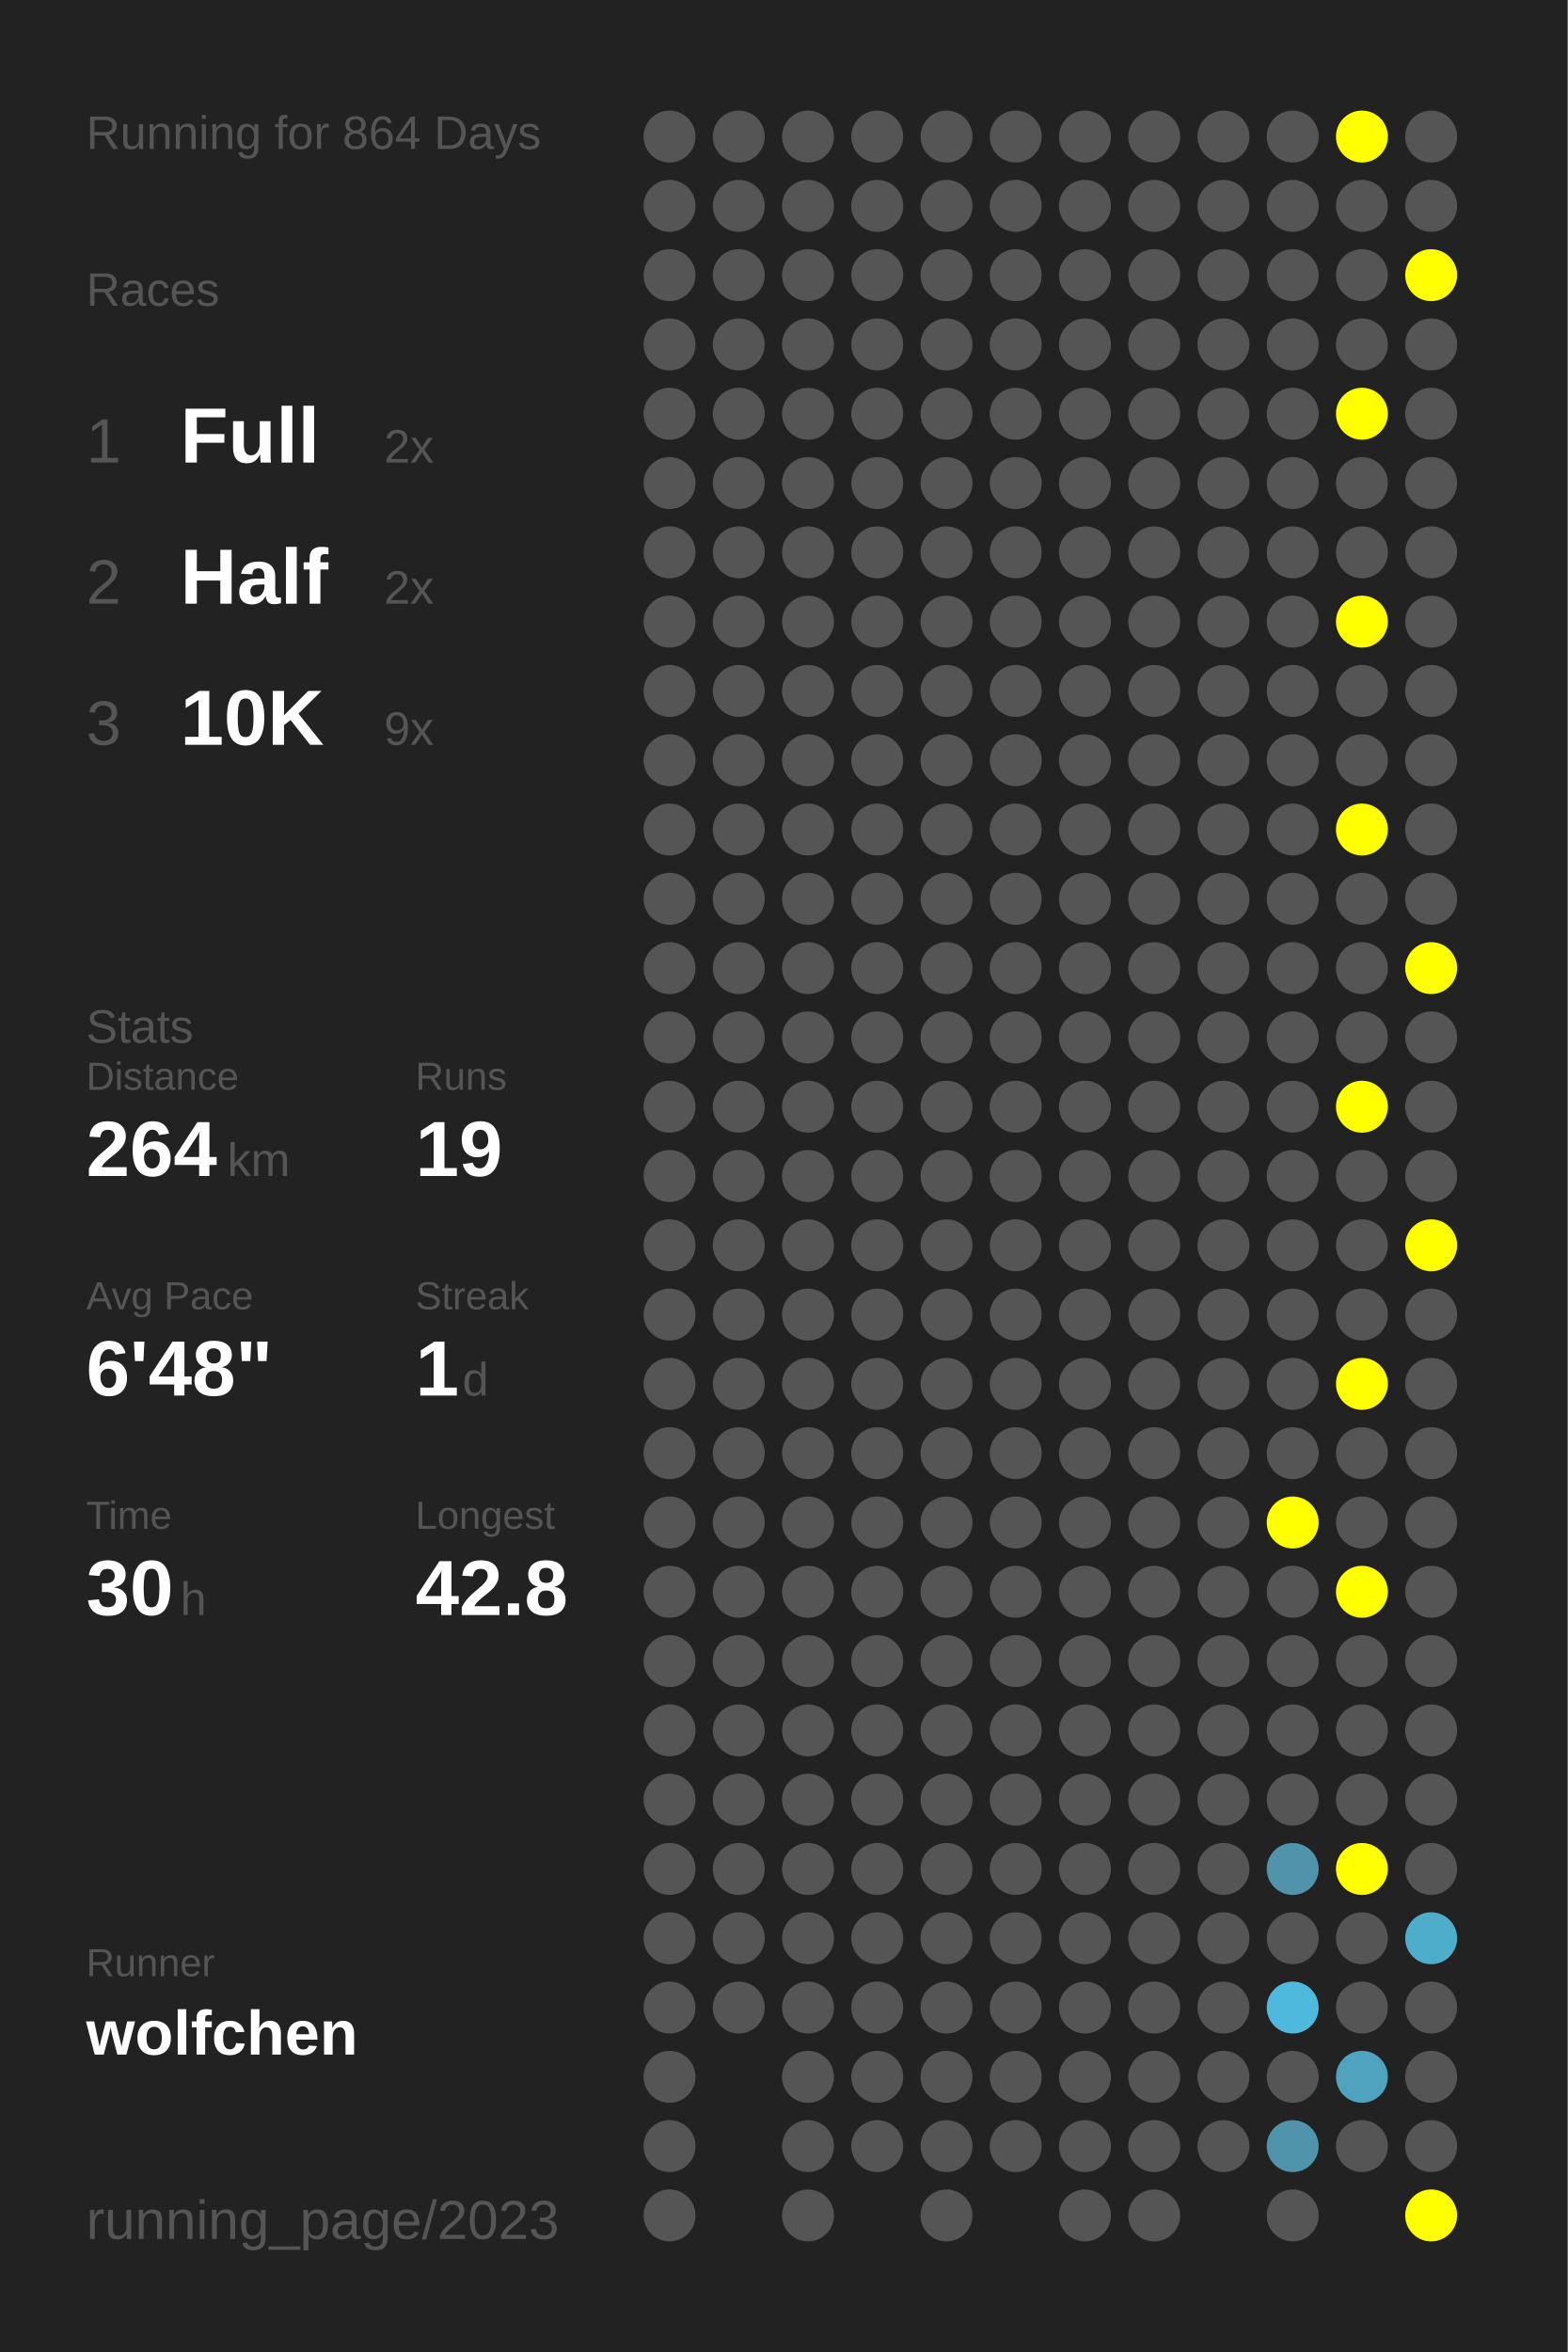
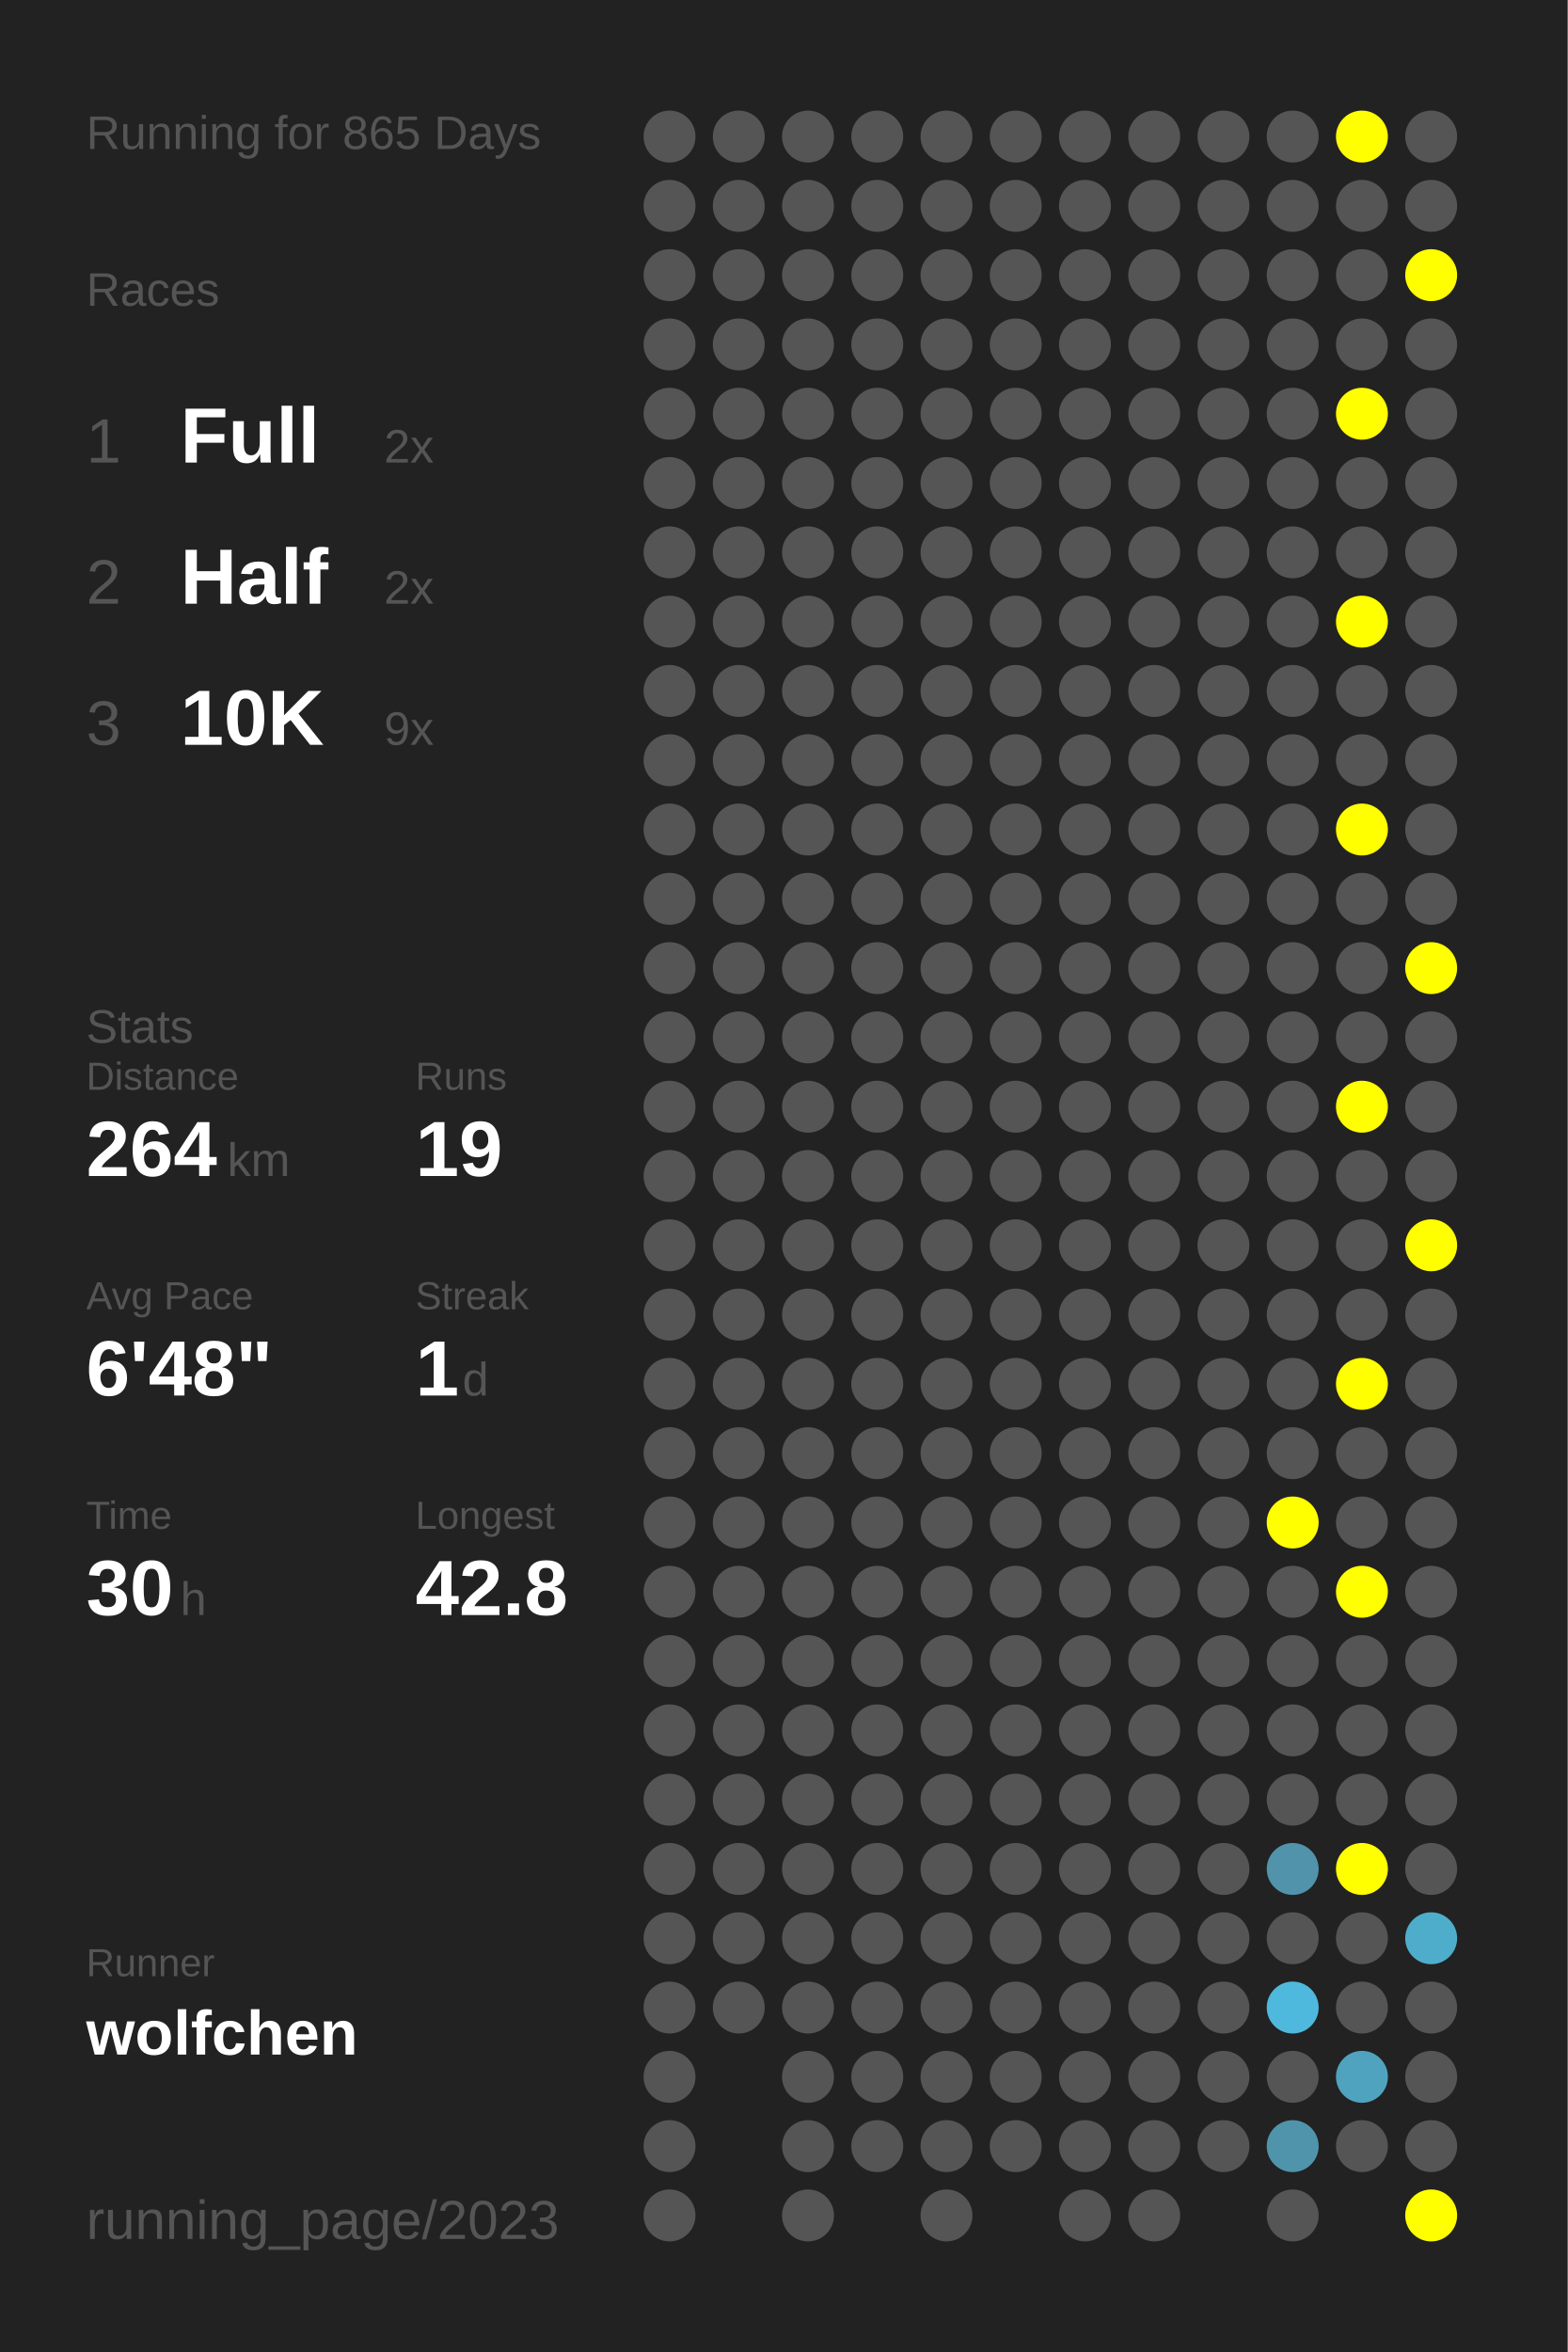
<svg xmlns="http://www.w3.org/2000/svg" baseProfile="full" height="300mm" version="1.1" viewBox="0,0,200,300" width="200mm">
  <defs />
  <rect fill="#222222" height="300" width="200" x="0" y="0" />
-   <text fill="#555555" style="font-size:6px; font-family:Arial;" x="11" y="19">Running for 864 Days</text>
+   <text fill="#555555" style="font-size:6px; font-family:Arial;" x="11" y="19">Running for 865 Days</text>
  <text fill="#555555" style="font-size:6px; font-family:Arial;" x="11" y="39">Races</text>
  <text fill="#555555" style="font-size:8px; font-family:Arial;" x="11" y="59">1</text>
  <text fill="#FFFFFF" style="font-size:10px; font-family:Arial; font-weight:bold;" x="23" y="59">Full</text>
  <text fill="#555555" style="font-size:6px; font-family:Arial;" x="49" y="59">2x</text>
  <text fill="#555555" style="font-size:8px; font-family:Arial;" x="11" y="77">2</text>
  <text fill="#FFFFFF" style="font-size:10px; font-family:Arial; font-weight:bold;" x="23" y="77">Half</text>
  <text fill="#555555" style="font-size:6px; font-family:Arial;" x="49" y="77">2x</text>
  <text fill="#555555" style="font-size:8px; font-family:Arial;" x="11" y="95">3</text>
  <text fill="#FFFFFF" style="font-size:10px; font-family:Arial; font-weight:bold;" x="23" y="95">10K</text>
  <text fill="#555555" style="font-size:6px; font-family:Arial;" x="49" y="95">9x</text>
  <text fill="#555555" style="font-size:6px; font-family:Arial;" x="11" y="133">Stats</text>
  <text fill="#555555" style="font-size:5px; font-family:Arial;" x="11" y="139">Distance</text>
  <text fill="#FFFFFF" style="font-size:10px; font-family:Arial; font-weight:bold;" x="11" y="150">264</text>
  <text fill="#555555" style="font-size:6px; font-family:Arial;" x="29" y="150">km</text>
  <text fill="#555555" style="font-size:5px; font-family:Arial;" x="53" y="139">Runs</text>
  <text fill="#FFFFFF" style="font-size:10px; font-family:Arial; font-weight:bold;" x="53" y="150">19</text>
  <text fill="#555555" style="font-size:5px; font-family:Arial;" x="11" y="167">Avg Pace</text>
  <text fill="#FFFFFF" style="font-size:10px; font-family:Arial; font-weight:bold;" x="11" y="178">6'48"</text>
  <text fill="#555555" style="font-size:5px; font-family:Arial;" x="53" y="167">Streak</text>
  <text fill="#FFFFFF" style="font-size:10px; font-family:Arial; font-weight:bold;" x="53" y="178">1</text>
  <text fill="#555555" style="font-size:6px; font-family:Arial;" x="59" y="178">d</text>
  <text fill="#555555" style="font-size:5px; font-family:Arial;" x="11" y="195">Time</text>
  <text fill="#FFFFFF" style="font-size:10px; font-family:Arial; font-weight:bold;" x="11" y="206">30</text>
  <text fill="#555555" style="font-size:6px; font-family:Arial;" x="23" y="206">h</text>
  <text fill="#555555" style="font-size:5px; font-family:Arial;" x="53" y="195">Longest</text>
  <text fill="#FFFFFF" style="font-size:10px; font-family:Arial; font-weight:bold;" x="53" y="206">42.8</text>
  <text fill="#555555" style="font-size:5px; font-family:Arial;" x="11" y="252.065">Runner</text>
  <text fill="#FFFFFF" style="font-size:8px; font-family:Arial; font-weight:bold;" x="11" y="262.065">wolfchen</text>
  <text fill="#555555" style="font-size:7px; font-family:Arial;" x="11" y="285.581">running_page/2023</text>
  <circle cx="85.417" cy="17.419" fill="#555555" r="3.312" />
  <circle cx="85.417" cy="26.258" fill="#555555" r="3.312" />
  <circle cx="85.417" cy="35.097" fill="#555555" r="3.312" />
  <circle cx="85.417" cy="43.935" fill="#555555" r="3.312" />
  <circle cx="85.417" cy="52.774" fill="#555555" r="3.312" />
  <circle cx="85.417" cy="61.613" fill="#555555" r="3.312" />
  <circle cx="85.417" cy="70.452" fill="#555555" r="3.312" />
  <circle cx="85.417" cy="79.29" fill="#555555" r="3.312" />
  <circle cx="85.417" cy="88.129" fill="#555555" r="3.312" />
  <circle cx="85.417" cy="96.968" fill="#555555" r="3.312" />
  <circle cx="85.417" cy="105.806" fill="#555555" r="3.312" />
  <circle cx="85.417" cy="114.645" fill="#555555" r="3.312" />
  <circle cx="85.417" cy="123.484" fill="#555555" r="3.312" />
  <circle cx="85.417" cy="132.323" fill="#555555" r="3.312" />
  <circle cx="85.417" cy="141.161" fill="#555555" r="3.312" />
  <circle cx="85.417" cy="150" fill="#555555" r="3.312" />
  <circle cx="85.417" cy="158.839" fill="#555555" r="3.312" />
  <circle cx="85.417" cy="167.677" fill="#555555" r="3.312" />
  <circle cx="85.417" cy="176.516" fill="#555555" r="3.312" />
  <circle cx="85.417" cy="185.355" fill="#555555" r="3.312" />
  <circle cx="85.417" cy="194.194" fill="#555555" r="3.312" />
  <circle cx="85.417" cy="203.032" fill="#555555" r="3.312" />
  <circle cx="85.417" cy="211.871" fill="#555555" r="3.312" />
  <circle cx="85.417" cy="220.71" fill="#555555" r="3.312" />
  <circle cx="85.417" cy="229.548" fill="#555555" r="3.312" />
  <circle cx="85.417" cy="238.387" fill="#555555" r="3.312" />
  <circle cx="85.417" cy="247.226" fill="#555555" r="3.312" />
  <circle cx="85.417" cy="256.065" fill="#555555" r="3.312" />
  <circle cx="85.417" cy="264.903" fill="#555555" r="3.312" />
  <circle cx="85.417" cy="273.742" fill="#555555" r="3.312" />
  <circle cx="85.417" cy="282.581" fill="#555555" r="3.312" />
  <circle cx="94.25" cy="17.419" fill="#555555" r="3.312" />
  <circle cx="94.25" cy="26.258" fill="#555555" r="3.312" />
  <circle cx="94.25" cy="35.097" fill="#555555" r="3.312" />
  <circle cx="94.25" cy="43.935" fill="#555555" r="3.312" />
  <circle cx="94.25" cy="52.774" fill="#555555" r="3.312" />
  <circle cx="94.25" cy="61.613" fill="#555555" r="3.312" />
  <circle cx="94.25" cy="70.452" fill="#555555" r="3.312" />
  <circle cx="94.25" cy="79.29" fill="#555555" r="3.312" />
  <circle cx="94.25" cy="88.129" fill="#555555" r="3.312" />
  <circle cx="94.25" cy="96.968" fill="#555555" r="3.312" />
  <circle cx="94.25" cy="105.806" fill="#555555" r="3.312" />
  <circle cx="94.25" cy="114.645" fill="#555555" r="3.312" />
  <circle cx="94.25" cy="123.484" fill="#555555" r="3.312" />
  <circle cx="94.25" cy="132.323" fill="#555555" r="3.312" />
  <circle cx="94.25" cy="141.161" fill="#555555" r="3.312" />
  <circle cx="94.25" cy="150" fill="#555555" r="3.312" />
  <circle cx="94.25" cy="158.839" fill="#555555" r="3.312" />
  <circle cx="94.25" cy="167.677" fill="#555555" r="3.312" />
  <circle cx="94.25" cy="176.516" fill="#555555" r="3.312" />
  <circle cx="94.25" cy="185.355" fill="#555555" r="3.312" />
  <circle cx="94.25" cy="194.194" fill="#555555" r="3.312" />
  <circle cx="94.25" cy="203.032" fill="#555555" r="3.312" />
  <circle cx="94.25" cy="211.871" fill="#555555" r="3.312" />
  <circle cx="94.25" cy="220.71" fill="#555555" r="3.312" />
  <circle cx="94.25" cy="229.548" fill="#555555" r="3.312" />
  <circle cx="94.25" cy="238.387" fill="#555555" r="3.312" />
  <circle cx="94.25" cy="247.226" fill="#555555" r="3.312" />
  <circle cx="94.25" cy="256.065" fill="#555555" r="3.312" />
  <circle cx="103.083" cy="17.419" fill="#555555" r="3.312" />
  <circle cx="103.083" cy="26.258" fill="#555555" r="3.312" />
  <circle cx="103.083" cy="35.097" fill="#555555" r="3.312" />
  <circle cx="103.083" cy="43.935" fill="#555555" r="3.312" />
  <circle cx="103.083" cy="52.774" fill="#555555" r="3.312" />
  <circle cx="103.083" cy="61.613" fill="#555555" r="3.312" />
  <circle cx="103.083" cy="70.452" fill="#555555" r="3.312" />
  <circle cx="103.083" cy="79.29" fill="#555555" r="3.312" />
  <circle cx="103.083" cy="88.129" fill="#555555" r="3.312" />
  <circle cx="103.083" cy="96.968" fill="#555555" r="3.312" />
  <circle cx="103.083" cy="105.806" fill="#555555" r="3.312" />
  <circle cx="103.083" cy="114.645" fill="#555555" r="3.312" />
  <circle cx="103.083" cy="123.484" fill="#555555" r="3.312" />
  <circle cx="103.083" cy="132.323" fill="#555555" r="3.312" />
  <circle cx="103.083" cy="141.161" fill="#555555" r="3.312" />
  <circle cx="103.083" cy="150" fill="#555555" r="3.312" />
  <circle cx="103.083" cy="158.839" fill="#555555" r="3.312" />
  <circle cx="103.083" cy="167.677" fill="#555555" r="3.312" />
  <circle cx="103.083" cy="176.516" fill="#555555" r="3.312" />
  <circle cx="103.083" cy="185.355" fill="#555555" r="3.312" />
  <circle cx="103.083" cy="194.194" fill="#555555" r="3.312" />
  <circle cx="103.083" cy="203.032" fill="#555555" r="3.312" />
  <circle cx="103.083" cy="211.871" fill="#555555" r="3.312" />
  <circle cx="103.083" cy="220.71" fill="#555555" r="3.312" />
  <circle cx="103.083" cy="229.548" fill="#555555" r="3.312" />
  <circle cx="103.083" cy="238.387" fill="#555555" r="3.312" />
  <circle cx="103.083" cy="247.226" fill="#555555" r="3.312" />
  <circle cx="103.083" cy="256.065" fill="#555555" r="3.312" />
  <circle cx="103.083" cy="264.903" fill="#555555" r="3.312" />
  <circle cx="103.083" cy="273.742" fill="#555555" r="3.312" />
  <circle cx="103.083" cy="282.581" fill="#555555" r="3.312" />
  <circle cx="111.917" cy="17.419" fill="#555555" r="3.312" />
  <circle cx="111.917" cy="26.258" fill="#555555" r="3.312" />
  <circle cx="111.917" cy="35.097" fill="#555555" r="3.312" />
  <circle cx="111.917" cy="43.935" fill="#555555" r="3.312" />
  <circle cx="111.917" cy="52.774" fill="#555555" r="3.312" />
  <circle cx="111.917" cy="61.613" fill="#555555" r="3.312" />
  <circle cx="111.917" cy="70.452" fill="#555555" r="3.312" />
  <circle cx="111.917" cy="79.29" fill="#555555" r="3.312" />
  <circle cx="111.917" cy="88.129" fill="#555555" r="3.312" />
  <circle cx="111.917" cy="96.968" fill="#555555" r="3.312" />
  <circle cx="111.917" cy="105.806" fill="#555555" r="3.312" />
  <circle cx="111.917" cy="114.645" fill="#555555" r="3.312" />
  <circle cx="111.917" cy="123.484" fill="#555555" r="3.312" />
  <circle cx="111.917" cy="132.323" fill="#555555" r="3.312" />
  <circle cx="111.917" cy="141.161" fill="#555555" r="3.312" />
  <circle cx="111.917" cy="150" fill="#555555" r="3.312" />
  <circle cx="111.917" cy="158.839" fill="#555555" r="3.312" />
  <circle cx="111.917" cy="167.677" fill="#555555" r="3.312" />
  <circle cx="111.917" cy="176.516" fill="#555555" r="3.312" />
  <circle cx="111.917" cy="185.355" fill="#555555" r="3.312" />
  <circle cx="111.917" cy="194.194" fill="#555555" r="3.312" />
  <circle cx="111.917" cy="203.032" fill="#555555" r="3.312" />
  <circle cx="111.917" cy="211.871" fill="#555555" r="3.312" />
  <circle cx="111.917" cy="220.71" fill="#555555" r="3.312" />
  <circle cx="111.917" cy="229.548" fill="#555555" r="3.312" />
  <circle cx="111.917" cy="238.387" fill="#555555" r="3.312" />
  <circle cx="111.917" cy="247.226" fill="#555555" r="3.312" />
  <circle cx="111.917" cy="256.065" fill="#555555" r="3.312" />
  <circle cx="111.917" cy="264.903" fill="#555555" r="3.312" />
  <circle cx="111.917" cy="273.742" fill="#555555" r="3.312" />
  <circle cx="120.75" cy="17.419" fill="#555555" r="3.312" />
  <circle cx="120.75" cy="26.258" fill="#555555" r="3.312" />
  <circle cx="120.75" cy="35.097" fill="#555555" r="3.312" />
  <circle cx="120.75" cy="43.935" fill="#555555" r="3.312" />
  <circle cx="120.75" cy="52.774" fill="#555555" r="3.312" />
  <circle cx="120.75" cy="61.613" fill="#555555" r="3.312" />
  <circle cx="120.75" cy="70.452" fill="#555555" r="3.312" />
  <circle cx="120.75" cy="79.29" fill="#555555" r="3.312" />
  <circle cx="120.75" cy="88.129" fill="#555555" r="3.312" />
  <circle cx="120.75" cy="96.968" fill="#555555" r="3.312" />
  <circle cx="120.75" cy="105.806" fill="#555555" r="3.312" />
  <circle cx="120.75" cy="114.645" fill="#555555" r="3.312" />
  <circle cx="120.75" cy="123.484" fill="#555555" r="3.312" />
  <circle cx="120.75" cy="132.323" fill="#555555" r="3.312" />
  <circle cx="120.75" cy="141.161" fill="#555555" r="3.312" />
  <circle cx="120.75" cy="150" fill="#555555" r="3.312" />
  <circle cx="120.75" cy="158.839" fill="#555555" r="3.312" />
  <circle cx="120.75" cy="167.677" fill="#555555" r="3.312" />
  <circle cx="120.75" cy="176.516" fill="#555555" r="3.312" />
  <circle cx="120.75" cy="185.355" fill="#555555" r="3.312" />
  <circle cx="120.75" cy="194.194" fill="#555555" r="3.312" />
  <circle cx="120.75" cy="203.032" fill="#555555" r="3.312" />
  <circle cx="120.75" cy="211.871" fill="#555555" r="3.312" />
  <circle cx="120.75" cy="220.71" fill="#555555" r="3.312" />
  <circle cx="120.75" cy="229.548" fill="#555555" r="3.312" />
  <circle cx="120.75" cy="238.387" fill="#555555" r="3.312" />
  <circle cx="120.75" cy="247.226" fill="#555555" r="3.312" />
  <circle cx="120.75" cy="256.065" fill="#555555" r="3.312" />
  <circle cx="120.75" cy="264.903" fill="#555555" r="3.312" />
  <circle cx="120.75" cy="273.742" fill="#555555" r="3.312" />
  <circle cx="120.75" cy="282.581" fill="#555555" r="3.312" />
  <circle cx="129.583" cy="17.419" fill="#555555" r="3.312" />
  <circle cx="129.583" cy="26.258" fill="#555555" r="3.312" />
  <circle cx="129.583" cy="35.097" fill="#555555" r="3.312" />
  <circle cx="129.583" cy="43.935" fill="#555555" r="3.312" />
  <circle cx="129.583" cy="52.774" fill="#555555" r="3.312" />
  <circle cx="129.583" cy="61.613" fill="#555555" r="3.312" />
  <circle cx="129.583" cy="70.452" fill="#555555" r="3.312" />
  <circle cx="129.583" cy="79.29" fill="#555555" r="3.312" />
  <circle cx="129.583" cy="88.129" fill="#555555" r="3.312" />
  <circle cx="129.583" cy="96.968" fill="#555555" r="3.312" />
  <circle cx="129.583" cy="105.806" fill="#555555" r="3.312" />
  <circle cx="129.583" cy="114.645" fill="#555555" r="3.312" />
  <circle cx="129.583" cy="123.484" fill="#555555" r="3.312" />
  <circle cx="129.583" cy="132.323" fill="#555555" r="3.312" />
  <circle cx="129.583" cy="141.161" fill="#555555" r="3.312" />
  <circle cx="129.583" cy="150" fill="#555555" r="3.312" />
  <circle cx="129.583" cy="158.839" fill="#555555" r="3.312" />
  <circle cx="129.583" cy="167.677" fill="#555555" r="3.312" />
  <circle cx="129.583" cy="176.516" fill="#555555" r="3.312" />
  <circle cx="129.583" cy="185.355" fill="#555555" r="3.312" />
  <circle cx="129.583" cy="194.194" fill="#555555" r="3.312" />
  <circle cx="129.583" cy="203.032" fill="#555555" r="3.312" />
  <circle cx="129.583" cy="211.871" fill="#555555" r="3.312" />
  <circle cx="129.583" cy="220.71" fill="#555555" r="3.312" />
  <circle cx="129.583" cy="229.548" fill="#555555" r="3.312" />
  <circle cx="129.583" cy="238.387" fill="#555555" r="3.312" />
  <circle cx="129.583" cy="247.226" fill="#555555" r="3.312" />
  <circle cx="129.583" cy="256.065" fill="#555555" r="3.312" />
  <circle cx="129.583" cy="264.903" fill="#555555" r="3.312" />
  <circle cx="129.583" cy="273.742" fill="#555555" r="3.312" />
  <circle cx="138.417" cy="17.419" fill="#555555" r="3.312" />
  <circle cx="138.417" cy="26.258" fill="#555555" r="3.312" />
  <circle cx="138.417" cy="35.097" fill="#555555" r="3.312" />
  <circle cx="138.417" cy="43.935" fill="#555555" r="3.312" />
  <circle cx="138.417" cy="52.774" fill="#555555" r="3.312" />
  <circle cx="138.417" cy="61.613" fill="#555555" r="3.312" />
  <circle cx="138.417" cy="70.452" fill="#555555" r="3.312" />
  <circle cx="138.417" cy="79.29" fill="#555555" r="3.312" />
  <circle cx="138.417" cy="88.129" fill="#555555" r="3.312" />
  <circle cx="138.417" cy="96.968" fill="#555555" r="3.312" />
  <circle cx="138.417" cy="105.806" fill="#555555" r="3.312" />
  <circle cx="138.417" cy="114.645" fill="#555555" r="3.312" />
  <circle cx="138.417" cy="123.484" fill="#555555" r="3.312" />
  <circle cx="138.417" cy="132.323" fill="#555555" r="3.312" />
  <circle cx="138.417" cy="141.161" fill="#555555" r="3.312" />
  <circle cx="138.417" cy="150" fill="#555555" r="3.312" />
  <circle cx="138.417" cy="158.839" fill="#555555" r="3.312" />
  <circle cx="138.417" cy="167.677" fill="#555555" r="3.312" />
  <circle cx="138.417" cy="176.516" fill="#555555" r="3.312" />
  <circle cx="138.417" cy="185.355" fill="#555555" r="3.312" />
  <circle cx="138.417" cy="194.194" fill="#555555" r="3.312" />
  <circle cx="138.417" cy="203.032" fill="#555555" r="3.312" />
  <circle cx="138.417" cy="211.871" fill="#555555" r="3.312" />
  <circle cx="138.417" cy="220.71" fill="#555555" r="3.312" />
  <circle cx="138.417" cy="229.548" fill="#555555" r="3.312" />
  <circle cx="138.417" cy="238.387" fill="#555555" r="3.312" />
  <circle cx="138.417" cy="247.226" fill="#555555" r="3.312" />
  <circle cx="138.417" cy="256.065" fill="#555555" r="3.312" />
  <circle cx="138.417" cy="264.903" fill="#555555" r="3.312" />
  <circle cx="138.417" cy="273.742" fill="#555555" r="3.312" />
  <circle cx="138.417" cy="282.581" fill="#555555" r="3.312" />
  <circle cx="147.25" cy="17.419" fill="#555555" r="3.312" />
  <circle cx="147.25" cy="26.258" fill="#555555" r="3.312" />
  <circle cx="147.25" cy="35.097" fill="#555555" r="3.312" />
  <circle cx="147.25" cy="43.935" fill="#555555" r="3.312" />
  <circle cx="147.25" cy="52.774" fill="#555555" r="3.312" />
  <circle cx="147.25" cy="61.613" fill="#555555" r="3.312" />
  <circle cx="147.25" cy="70.452" fill="#555555" r="3.312" />
  <circle cx="147.25" cy="79.29" fill="#555555" r="3.312" />
  <circle cx="147.25" cy="88.129" fill="#555555" r="3.312" />
  <circle cx="147.25" cy="96.968" fill="#555555" r="3.312" />
  <circle cx="147.25" cy="105.806" fill="#555555" r="3.312" />
  <circle cx="147.25" cy="114.645" fill="#555555" r="3.312" />
  <circle cx="147.25" cy="123.484" fill="#555555" r="3.312" />
  <circle cx="147.25" cy="132.323" fill="#555555" r="3.312" />
  <circle cx="147.25" cy="141.161" fill="#555555" r="3.312" />
  <circle cx="147.25" cy="150" fill="#555555" r="3.312" />
  <circle cx="147.25" cy="158.839" fill="#555555" r="3.312" />
  <circle cx="147.25" cy="167.677" fill="#555555" r="3.312" />
  <circle cx="147.25" cy="176.516" fill="#555555" r="3.312" />
  <circle cx="147.25" cy="185.355" fill="#555555" r="3.312" />
  <circle cx="147.25" cy="194.194" fill="#555555" r="3.312" />
  <circle cx="147.25" cy="203.032" fill="#555555" r="3.312" />
  <circle cx="147.25" cy="211.871" fill="#555555" r="3.312" />
  <circle cx="147.25" cy="220.71" fill="#555555" r="3.312" />
  <circle cx="147.25" cy="229.548" fill="#555555" r="3.312" />
  <circle cx="147.25" cy="238.387" fill="#555555" r="3.312" />
  <circle cx="147.25" cy="247.226" fill="#555555" r="3.312" />
  <circle cx="147.25" cy="256.065" fill="#555555" r="3.312" />
  <circle cx="147.25" cy="264.903" fill="#555555" r="3.312" />
  <circle cx="147.25" cy="273.742" fill="#555555" r="3.312" />
  <circle cx="147.25" cy="282.581" fill="#555555" r="3.312" />
  <circle cx="156.083" cy="17.419" fill="#555555" r="3.312" />
  <circle cx="156.083" cy="26.258" fill="#555555" r="3.312" />
  <circle cx="156.083" cy="35.097" fill="#555555" r="3.312" />
  <circle cx="156.083" cy="43.935" fill="#555555" r="3.312" />
  <circle cx="156.083" cy="52.774" fill="#555555" r="3.312" />
  <circle cx="156.083" cy="61.613" fill="#555555" r="3.312" />
  <circle cx="156.083" cy="70.452" fill="#555555" r="3.312" />
  <circle cx="156.083" cy="79.29" fill="#555555" r="3.312" />
  <circle cx="156.083" cy="88.129" fill="#555555" r="3.312" />
  <circle cx="156.083" cy="96.968" fill="#555555" r="3.312" />
  <circle cx="156.083" cy="105.806" fill="#555555" r="3.312" />
  <circle cx="156.083" cy="114.645" fill="#555555" r="3.312" />
  <circle cx="156.083" cy="123.484" fill="#555555" r="3.312" />
  <circle cx="156.083" cy="132.323" fill="#555555" r="3.312" />
  <circle cx="156.083" cy="141.161" fill="#555555" r="3.312" />
  <circle cx="156.083" cy="150" fill="#555555" r="3.312" />
  <circle cx="156.083" cy="158.839" fill="#555555" r="3.312" />
  <circle cx="156.083" cy="167.677" fill="#555555" r="3.312" />
  <circle cx="156.083" cy="176.516" fill="#555555" r="3.312" />
  <circle cx="156.083" cy="185.355" fill="#555555" r="3.312" />
  <circle cx="156.083" cy="194.194" fill="#555555" r="3.312" />
  <circle cx="156.083" cy="203.032" fill="#555555" r="3.312" />
  <circle cx="156.083" cy="211.871" fill="#555555" r="3.312" />
  <circle cx="156.083" cy="220.71" fill="#555555" r="3.312" />
  <circle cx="156.083" cy="229.548" fill="#555555" r="3.312" />
  <circle cx="156.083" cy="238.387" fill="#555555" r="3.312" />
  <circle cx="156.083" cy="247.226" fill="#555555" r="3.312" />
  <circle cx="156.083" cy="256.065" fill="#555555" r="3.312" />
  <circle cx="156.083" cy="264.903" fill="#555555" r="3.312" />
  <circle cx="156.083" cy="273.742" fill="#555555" r="3.312" />
  <circle cx="164.917" cy="17.419" fill="#555555" r="3.312" />
  <circle cx="164.917" cy="26.258" fill="#555555" r="3.312" />
  <circle cx="164.917" cy="35.097" fill="#555555" r="3.312" />
  <circle cx="164.917" cy="43.935" fill="#555555" r="3.312" />
  <circle cx="164.917" cy="52.774" fill="#555555" r="3.312" />
  <circle cx="164.917" cy="61.613" fill="#555555" r="3.312" />
  <circle cx="164.917" cy="70.452" fill="#555555" r="3.312" />
  <circle cx="164.917" cy="79.29" fill="#555555" r="3.312" />
  <circle cx="164.917" cy="88.129" fill="#555555" r="3.312" />
  <circle cx="164.917" cy="96.968" fill="#555555" r="3.312" />
  <circle cx="164.917" cy="105.806" fill="#555555" r="3.312" />
  <circle cx="164.917" cy="114.645" fill="#555555" r="3.312" />
  <circle cx="164.917" cy="123.484" fill="#555555" r="3.312" />
  <circle cx="164.917" cy="132.323" fill="#555555" r="3.312" />
  <circle cx="164.917" cy="141.161" fill="#555555" r="3.312" />
  <circle cx="164.917" cy="150" fill="#555555" r="3.312" />
  <circle cx="164.917" cy="158.839" fill="#555555" r="3.312" />
  <circle cx="164.917" cy="167.677" fill="#555555" r="3.312" />
  <circle cx="164.917" cy="176.516" fill="#555555" r="3.312" />
  <circle cx="164.917" cy="185.355" fill="#555555" r="3.312" />
  <circle cx="164.917" cy="194.194" fill="#FFFF00" r="3.312" />
  <circle cx="164.917" cy="203.032" fill="#555555" r="3.312" />
  <circle cx="164.917" cy="211.871" fill="#555555" r="3.312" />
  <circle cx="164.917" cy="220.71" fill="#555555" r="3.312" />
  <circle cx="164.917" cy="229.548" fill="#555555" r="3.312" />
  <circle cx="164.917" cy="238.387" fill="#5093aa" r="3.312" />
  <circle cx="164.917" cy="247.226" fill="#555555" r="3.312" />
  <circle cx="164.917" cy="256.065" fill="#4eb9dd" r="3.312" />
  <circle cx="164.917" cy="264.903" fill="#555555" r="3.312" />
  <circle cx="164.917" cy="273.742" fill="#5094ab" r="3.312" />
  <circle cx="164.917" cy="282.581" fill="#555555" r="3.312" />
  <circle cx="173.75" cy="17.419" fill="#FFFF00" r="3.312" />
  <circle cx="173.75" cy="26.258" fill="#555555" r="3.312" />
  <circle cx="173.75" cy="35.097" fill="#555555" r="3.312" />
  <circle cx="173.75" cy="43.935" fill="#555555" r="3.312" />
  <circle cx="173.75" cy="52.774" fill="#FFFF00" r="3.312" />
  <circle cx="173.75" cy="61.613" fill="#555555" r="3.312" />
  <circle cx="173.75" cy="70.452" fill="#555555" r="3.312" />
  <circle cx="173.75" cy="79.29" fill="#FFFF00" r="3.312" />
  <circle cx="173.75" cy="88.129" fill="#555555" r="3.312" />
  <circle cx="173.75" cy="96.968" fill="#555555" r="3.312" />
  <circle cx="173.75" cy="105.806" fill="#FFFF00" r="3.312" />
  <circle cx="173.75" cy="114.645" fill="#555555" r="3.312" />
  <circle cx="173.75" cy="123.484" fill="#555555" r="3.312" />
  <circle cx="173.75" cy="132.323" fill="#555555" r="3.312" />
  <circle cx="173.75" cy="141.161" fill="#FFFF00" r="3.312" />
  <circle cx="173.75" cy="150" fill="#555555" r="3.312" />
  <circle cx="173.75" cy="158.839" fill="#555555" r="3.312" />
  <circle cx="173.75" cy="167.677" fill="#555555" r="3.312" />
  <circle cx="173.75" cy="176.516" fill="#FFFF00" r="3.312" />
  <circle cx="173.75" cy="185.355" fill="#555555" r="3.312" />
  <circle cx="173.75" cy="194.194" fill="#555555" r="3.312" />
  <circle cx="173.75" cy="203.032" fill="#FFFF00" r="3.312" />
  <circle cx="173.75" cy="211.871" fill="#555555" r="3.312" />
  <circle cx="173.75" cy="220.71" fill="#555555" r="3.312" />
  <circle cx="173.75" cy="229.548" fill="#555555" r="3.312" />
  <circle cx="173.75" cy="238.387" fill="#FFFF00" r="3.312" />
  <circle cx="173.75" cy="247.226" fill="#555555" r="3.312" />
  <circle cx="173.75" cy="256.065" fill="#555555" r="3.312" />
  <circle cx="173.75" cy="264.903" fill="#4fa3bf" r="3.312" />
  <circle cx="173.75" cy="273.742" fill="#555555" r="3.312" />
  <circle cx="182.583" cy="17.419" fill="#555555" r="3.312" />
  <circle cx="182.583" cy="26.258" fill="#555555" r="3.312" />
  <circle cx="182.583" cy="35.097" fill="#FFFF00" r="3.312" />
  <circle cx="182.583" cy="43.935" fill="#555555" r="3.312" />
  <circle cx="182.583" cy="52.774" fill="#555555" r="3.312" />
  <circle cx="182.583" cy="61.613" fill="#555555" r="3.312" />
  <circle cx="182.583" cy="70.452" fill="#555555" r="3.312" />
  <circle cx="182.583" cy="79.29" fill="#555555" r="3.312" />
  <circle cx="182.583" cy="88.129" fill="#555555" r="3.312" />
  <circle cx="182.583" cy="96.968" fill="#555555" r="3.312" />
  <circle cx="182.583" cy="105.806" fill="#555555" r="3.312" />
  <circle cx="182.583" cy="114.645" fill="#555555" r="3.312" />
  <circle cx="182.583" cy="123.484" fill="#FFFF00" r="3.312" />
  <circle cx="182.583" cy="132.323" fill="#555555" r="3.312" />
  <circle cx="182.583" cy="141.161" fill="#555555" r="3.312" />
  <circle cx="182.583" cy="150" fill="#555555" r="3.312" />
  <circle cx="182.583" cy="158.839" fill="#FFFF00" r="3.312" />
  <circle cx="182.583" cy="167.677" fill="#555555" r="3.312" />
  <circle cx="182.583" cy="176.516" fill="#555555" r="3.312" />
  <circle cx="182.583" cy="185.355" fill="#555555" r="3.312" />
  <circle cx="182.583" cy="194.194" fill="#555555" r="3.312" />
  <circle cx="182.583" cy="203.032" fill="#555555" r="3.312" />
  <circle cx="182.583" cy="211.871" fill="#555555" r="3.312" />
  <circle cx="182.583" cy="220.71" fill="#555555" r="3.312" />
  <circle cx="182.583" cy="229.548" fill="#555555" r="3.312" />
  <circle cx="182.583" cy="238.387" fill="#555555" r="3.312" />
  <circle cx="182.583" cy="247.226" fill="#4fadcc" r="3.312" />
  <circle cx="182.583" cy="256.065" fill="#555555" r="3.312" />
  <circle cx="182.583" cy="264.903" fill="#555555" r="3.312" />
  <circle cx="182.583" cy="273.742" fill="#555555" r="3.312" />
  <circle cx="182.583" cy="282.581" fill="#FFFF00" r="3.312" />
</svg>
